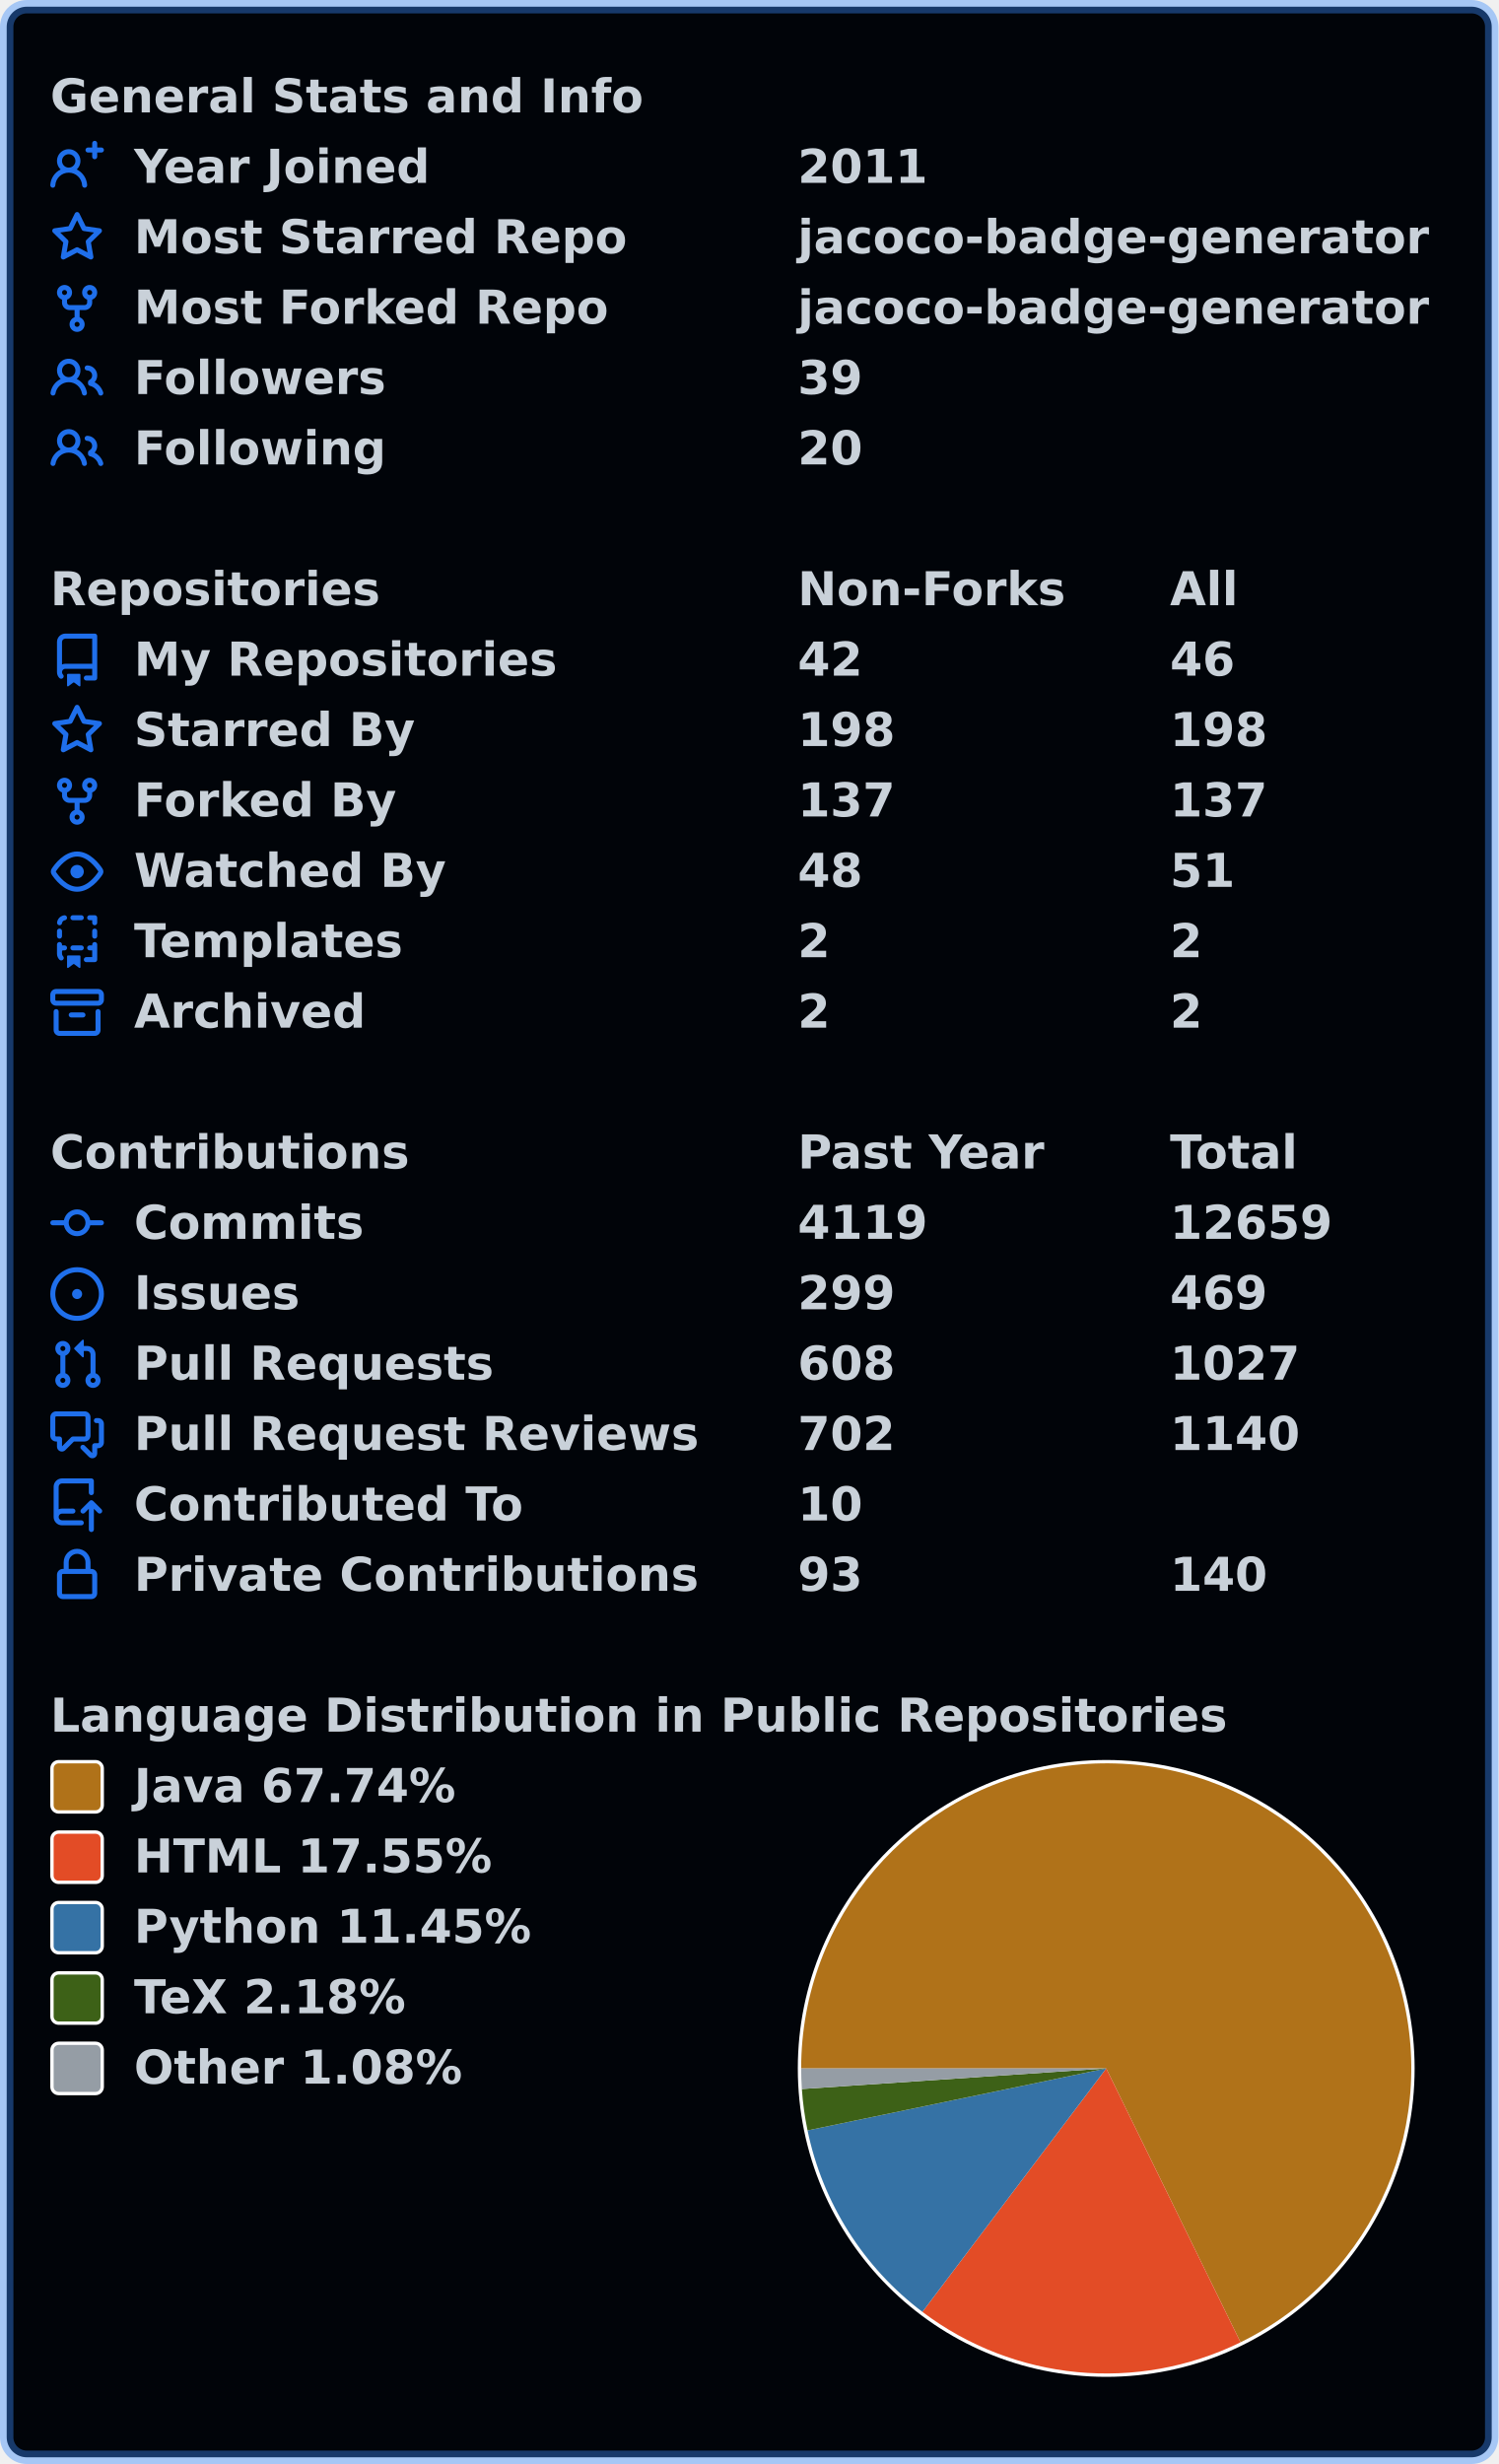
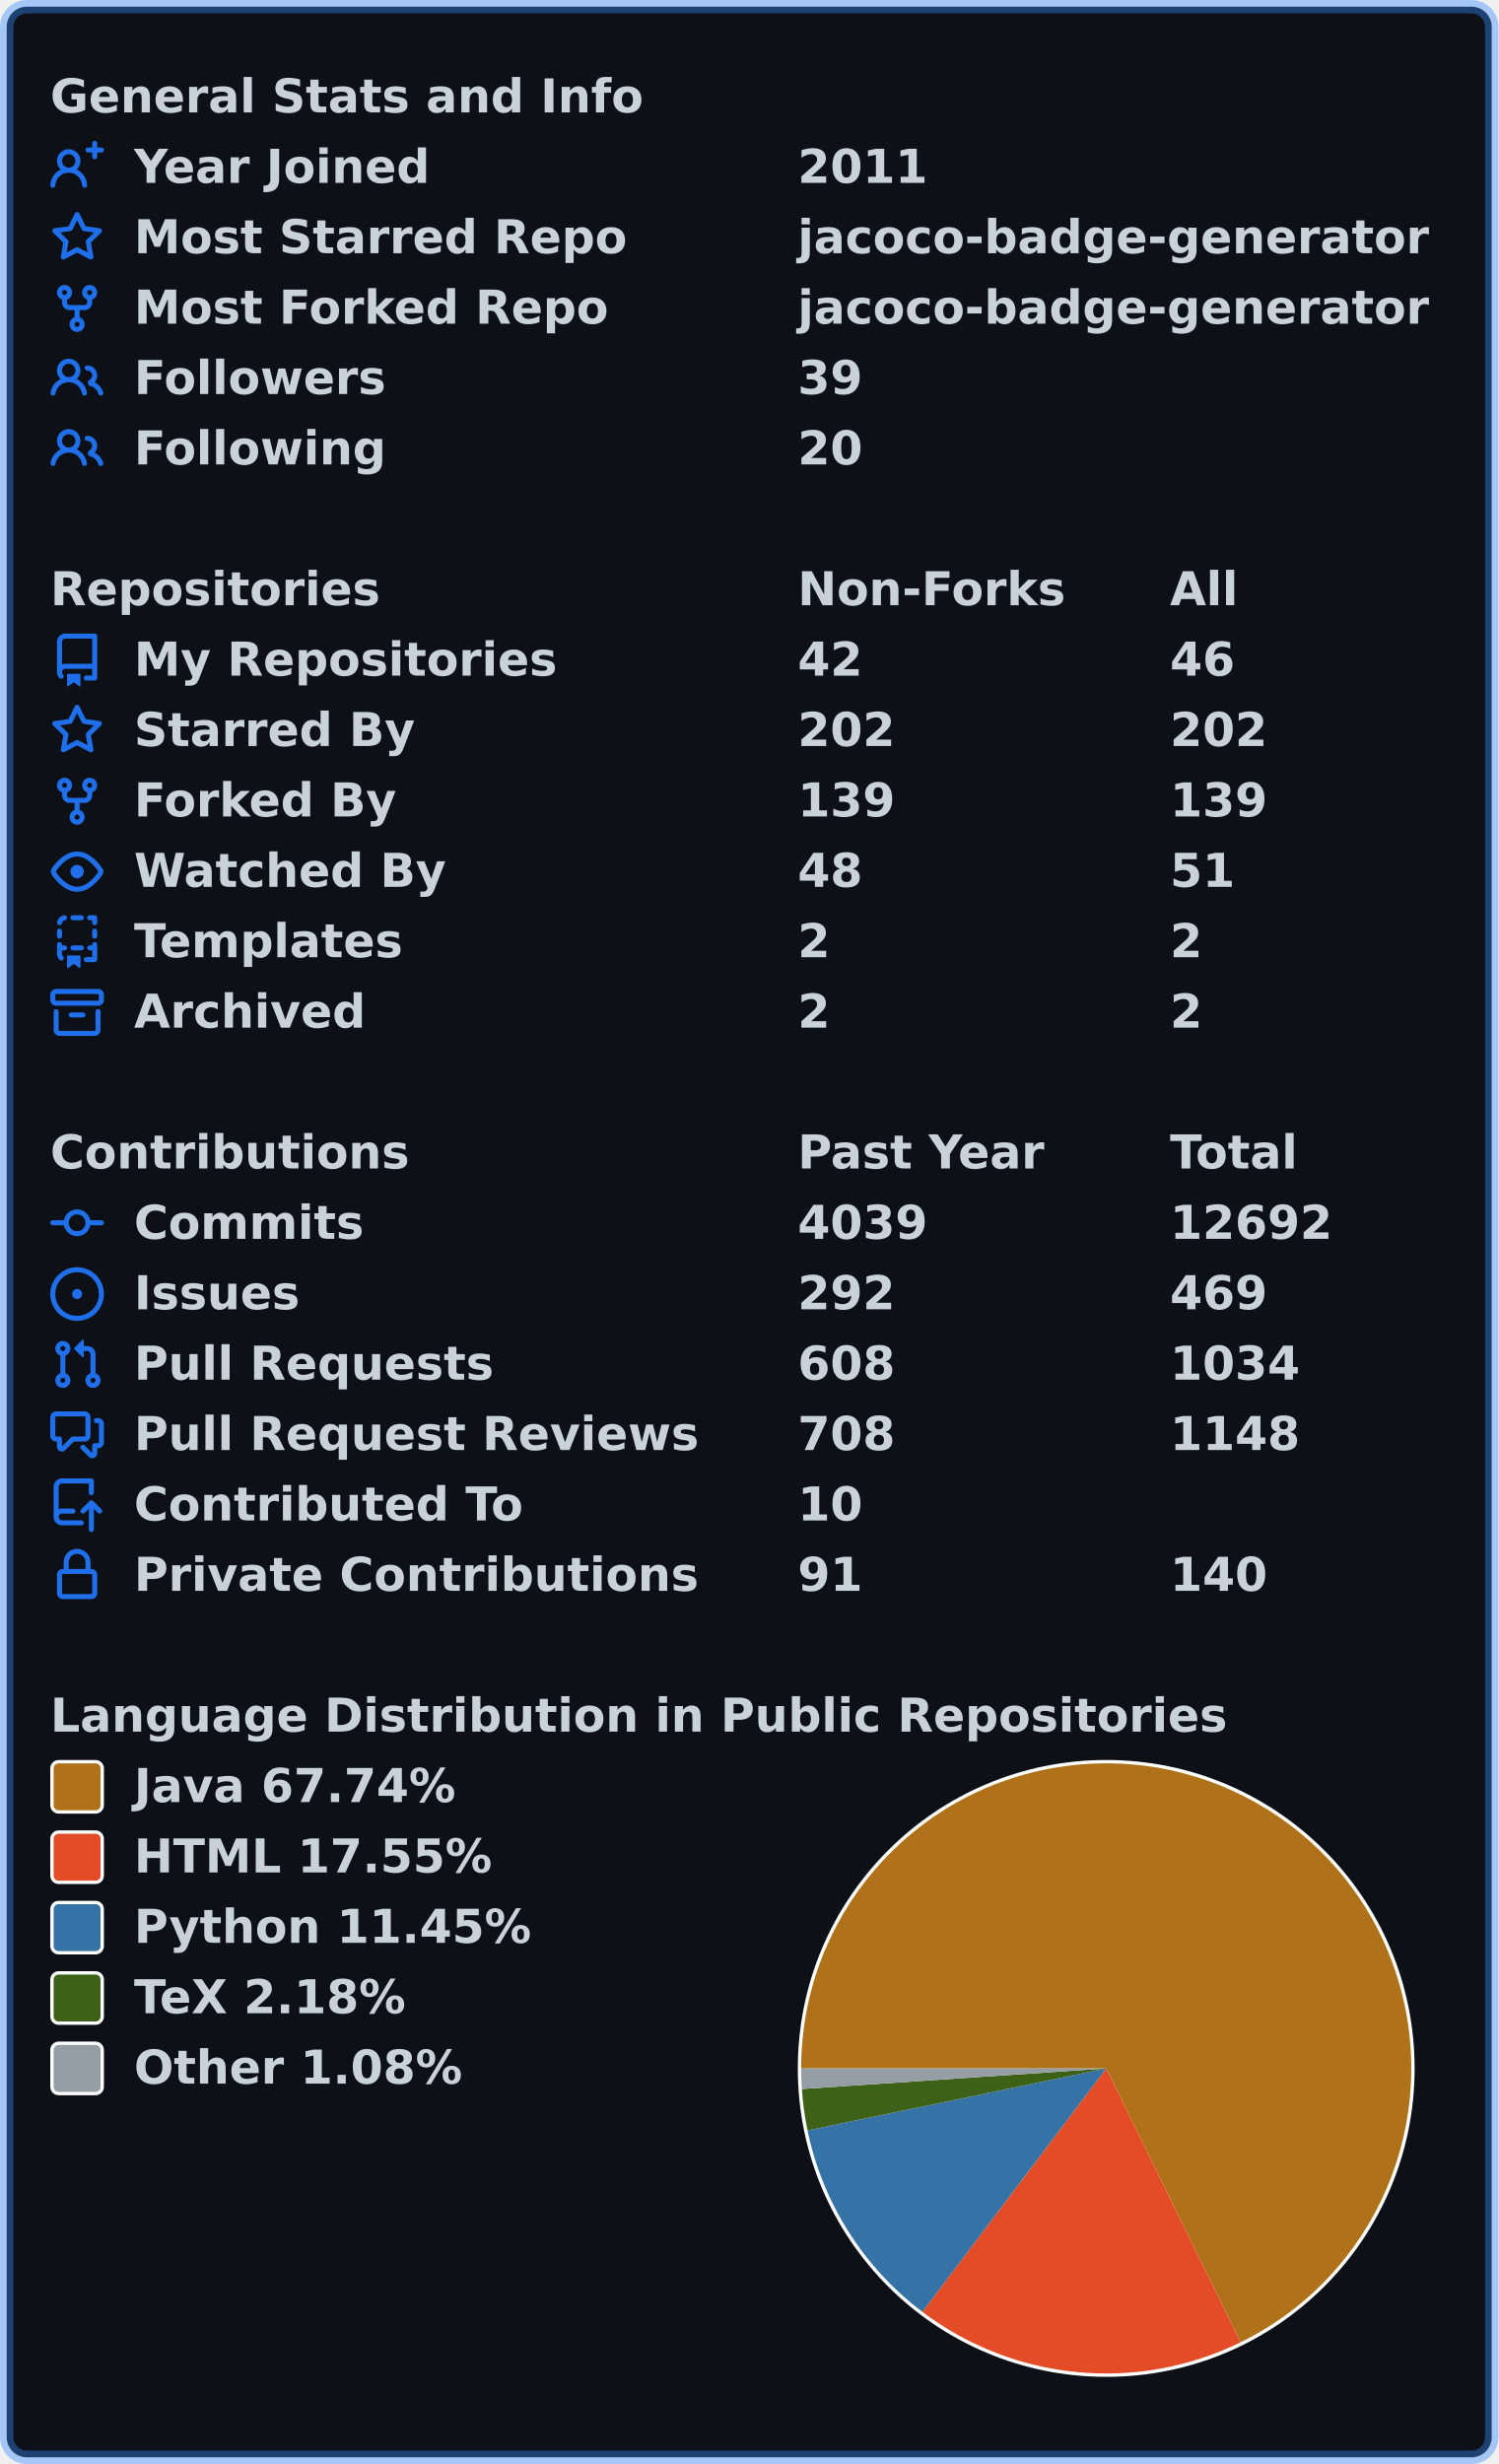
<svg xmlns="http://www.w3.org/2000/svg" width="447" height="735" viewBox="0 0 447 735" lang="en" xml:lang="en">
-   <rect x="2" y="2" stroke-width="4" rx="6" width="443" height="731" stroke="rgba(56,139,253,0.4)" fill="#010409" />
+   <rect x="2" y="2" stroke-width="4" rx="6" width="443" height="731" stroke="rgba(56,139,253,0.4)" fill="#0d1117" />
  <g font-weight="600" font-size="110pt" font-family="Verdana,Geneva,DejaVu Sans,sans-serif" text-rendering="geometricPrecision">
    <g transform="translate(0, 21)" fill="#c9d1d9">
      <g transform="translate(15, 0)">
        <g transform="scale(0.095)">
          <text x="0" y="132" textLength="1851" lengthAdjust="spacingAndGlyphs">General Stats and Info</text>
        </g>
      </g>
      <g transform="translate(15, 21)">
        <path fill="#1f6feb" fill-rule="evenodd" d="M13.25 0a.75.75 0 01.75.75V2h1.25a.75.75 0 010 1.5H14v1.25a.75.75 0 01-1.5 0V3.5h-1.25a.75.75 0 010-1.5h1.25V.75a.75.75 0 01.75-.75zM5.5 4a2 2 0 100 4 2 2 0 000-4zm2.4 4.548a3.5 3.5 0 10-4.799 0 5.527 5.527 0 00-3.1 4.66.75.75 0 101.498.085A4.01 4.01 0 015.5 9.5a4.01 4.01 0 014.001 3.793.75.75 0 101.498-.086 5.527 5.527 0 00-3.1-4.659z" />
        <g transform="scale(0.095)">
          <text lengthAdjust="spacingAndGlyphs" textLength="932" x="263" y="132">Year Joined</text>
          <text lengthAdjust="spacingAndGlyphs" textLength="420" x="2347" y="132">2011</text>
        </g>
      </g>
      <g transform="translate(15, 42)">
        <path fill="#1f6feb" fill-rule="evenodd" d="M8 .25a.75.75 0 01.673.418l1.882 3.815 4.21.612a.75.75 0 01.416 1.279l-3.046 2.97.719 4.192a.75.75 0 01-1.088.791L8 12.347l-3.766 1.98a.75.75 0 01-1.088-.79l.72-4.194L.818 6.374a.75.75 0 01.416-1.28l4.21-.611L7.327.668A.75.75 0 018 .25zm0 2.445L6.615 5.5a.75.75 0 01-.564.41l-3.097.45 2.24 2.184a.75.75 0 01.216.664l-.528 3.084 2.769-1.456a.75.75 0 01.698 0l2.77 1.456-.53-3.084a.75.75 0 01.216-.664l2.24-2.183-3.096-.45a.75.75 0 01-.564-.41L8 2.694v.001z" />
        <g transform="scale(0.095)">
          <text lengthAdjust="spacingAndGlyphs" textLength="1532" x="263" y="132">Most Starred Repo</text>
          <text lengthAdjust="spacingAndGlyphs" textLength="1986" x="2347" y="132">jacoco-badge-generator</text>
        </g>
      </g>
      <g transform="translate(15, 63)">
        <path fill="#1f6feb" fill-rule="evenodd" d="M5 3.25a.75.75 0 11-1.5 0 .75.75 0 011.5 0zm0 2.122a2.25 2.25 0 10-1.5 0v.878A2.25 2.25 0 005.75 8.5h1.5v2.128a2.251 2.251 0 101.5 0V8.5h1.5a2.25 2.25 0 002.25-2.25v-.878a2.25 2.25 0 10-1.5 0v.878a.75.75 0 01-.75.75h-4.5A.75.75 0 015 6.25v-.878zm3.75 7.378a.75.75 0 11-1.5 0 .75.75 0 011.5 0zm3-8.75a.75.75 0 100-1.5.75.75 0 000 1.5z" />
        <g transform="scale(0.095)">
          <text lengthAdjust="spacingAndGlyphs" textLength="1485" x="263" y="132">Most Forked Repo</text>
          <text lengthAdjust="spacingAndGlyphs" textLength="1986" x="2347" y="132">jacoco-badge-generator</text>
        </g>
      </g>
      <g transform="translate(15, 84)">
        <path fill="#1f6feb" fill-rule="evenodd" d="M5.5 3.5a2 2 0 100 4 2 2 0 000-4zM2 5.5a3.5 3.5 0 115.898 2.549 5.507 5.507 0 013.034 4.084.75.75 0 11-1.482.235 4.001 4.001 0 00-7.9 0 .75.75 0 01-1.482-.236A5.507 5.507 0 013.102 8.05 3.49 3.49 0 012 5.5zM11 4a.75.75 0 100 1.5 1.5 1.5 0 01.666 2.844.75.75 0 00-.416.672v.352a.75.75 0 00.574.73c1.2.289 2.162 1.2 2.522 2.372a.75.75 0 101.434-.44 5.01 5.01 0 00-2.56-3.012A3 3 0 0011 4z" />
        <g transform="scale(0.095)">
          <text lengthAdjust="spacingAndGlyphs" textLength="778" x="263" y="132">Followers</text>
          <text lengthAdjust="spacingAndGlyphs" textLength="210" x="2347" y="132">39</text>
        </g>
      </g>
      <g transform="translate(15, 105)">
        <path fill="#1f6feb" fill-rule="evenodd" d="M5.5 3.5a2 2 0 100 4 2 2 0 000-4zM2 5.5a3.5 3.5 0 115.898 2.549 5.507 5.507 0 013.034 4.084.75.75 0 11-1.482.235 4.001 4.001 0 00-7.9 0 .75.75 0 01-1.482-.236A5.507 5.507 0 013.102 8.05 3.49 3.49 0 012 5.5zM11 4a.75.75 0 100 1.5 1.5 1.5 0 01.666 2.844.75.75 0 00-.416.672v.352a.75.75 0 00.574.73c1.2.289 2.162 1.2 2.522 2.372a.75.75 0 101.434-.44 5.01 5.01 0 00-2.56-3.012A3 3 0 0011 4z" />
        <g transform="scale(0.095)">
          <text lengthAdjust="spacingAndGlyphs" textLength="780" x="263" y="132">Following</text>
          <text lengthAdjust="spacingAndGlyphs" textLength="210" x="2347" y="132">20</text>
        </g>
      </g>
    </g>
    <g transform="translate(0, 168)" fill="#c9d1d9">
      <g transform="translate(15, 0)">
        <g transform="scale(0.095)">
          <text x="0" y="132" textLength="1020" lengthAdjust="spacingAndGlyphs">Repositories</text>
          <text x="2347" y="132" textLength="832" lengthAdjust="spacingAndGlyphs">Non-Forks</text>
          <text x="3516" y="132" textLength="206" lengthAdjust="spacingAndGlyphs">All</text>
        </g>
      </g>
      <g transform="translate(15, 21)">
        <path fill="#1f6feb" fill-rule="evenodd" d="M2 2.5A2.5 2.5 0 014.5 0h8.75a.75.75 0 01.75.75v12.5a.75.75 0 01-.75.75h-2.5a.75.75 0 110-1.5h1.75v-2h-8a1 1 0 00-.714 1.7.75.75 0 01-1.072 1.05A2.495 2.495 0 012 11.5v-9zm10.5-1V9h-8c-.356 0-.694.074-1 .208V2.5a1 1 0 011-1h8zM5 12.25v3.25a.25.25 0 00.4.2l1.45-1.087a.25.25 0 01.3 0L8.6 15.7a.25.25 0 00.4-.2v-3.25a.25.25 0 00-.25-.25h-3.5a.25.25 0 00-.25.25z" />
        <g transform="scale(0.095)">
          <text lengthAdjust="spacingAndGlyphs" textLength="1312" x="263" y="132">My Repositories</text>
          <text lengthAdjust="spacingAndGlyphs" textLength="210" x="2347" y="132">42</text>
          <text lengthAdjust="spacingAndGlyphs" textLength="210" x="3516" y="132">46</text>
        </g>
      </g>
      <g transform="translate(15, 42)">
        <path fill="#1f6feb" fill-rule="evenodd" d="M8 .25a.75.75 0 01.673.418l1.882 3.815 4.21.612a.75.75 0 01.416 1.279l-3.046 2.97.719 4.192a.75.75 0 01-1.088.791L8 12.347l-3.766 1.98a.75.75 0 01-1.088-.79l.72-4.194L.818 6.374a.75.75 0 01.416-1.28l4.21-.611L7.327.668A.75.75 0 018 .25zm0 2.445L6.615 5.5a.75.75 0 01-.564.41l-3.097.45 2.24 2.184a.75.75 0 01.216.664l-.528 3.084 2.769-1.456a.75.75 0 01.698 0l2.77 1.456-.53-3.084a.75.75 0 01.216-.664l2.24-2.183-3.096-.45a.75.75 0 01-.564-.41L8 2.694v.001z" />
        <g transform="scale(0.095)">
          <text lengthAdjust="spacingAndGlyphs" textLength="874" x="263" y="132">Starred By</text>
-           <text lengthAdjust="spacingAndGlyphs" textLength="315" x="2347" y="132">198</text>
-           <text lengthAdjust="spacingAndGlyphs" textLength="315" x="3516" y="132">198</text>
+           <text lengthAdjust="spacingAndGlyphs" textLength="315" x="2347" y="132">202</text>
+           <text lengthAdjust="spacingAndGlyphs" textLength="315" x="3516" y="132">202</text>
        </g>
      </g>
      <g transform="translate(15, 63)">
        <path fill="#1f6feb" fill-rule="evenodd" d="M5 3.25a.75.75 0 11-1.5 0 .75.75 0 011.5 0zm0 2.122a2.25 2.25 0 10-1.5 0v.878A2.25 2.25 0 005.75 8.5h1.5v2.128a2.251 2.251 0 101.5 0V8.5h1.5a2.25 2.25 0 002.25-2.25v-.878a2.25 2.25 0 10-1.5 0v.878a.75.75 0 01-.75.75h-4.5A.75.75 0 015 6.25v-.878zm3.75 7.378a.75.75 0 11-1.5 0 .75.75 0 011.5 0zm3-8.75a.75.75 0 100-1.5.75.75 0 000 1.5z" />
        <g transform="scale(0.095)">
          <text lengthAdjust="spacingAndGlyphs" textLength="828" x="263" y="132">Forked By</text>
-           <text lengthAdjust="spacingAndGlyphs" textLength="315" x="2347" y="132">137</text>
-           <text lengthAdjust="spacingAndGlyphs" textLength="315" x="3516" y="132">137</text>
+           <text lengthAdjust="spacingAndGlyphs" textLength="315" x="2347" y="132">139</text>
+           <text lengthAdjust="spacingAndGlyphs" textLength="315" x="3516" y="132">139</text>
        </g>
      </g>
      <g transform="translate(15, 84)">
        <path fill="#1f6feb" fill-rule="evenodd" d="M1.679 7.932c.412-.621 1.242-1.75 2.366-2.717C5.175 4.242 6.527 3.5 8 3.5c1.473 0 2.824.742 3.955 1.715 1.124.967 1.954 2.096 2.366 2.717a.119.119 0 010 .136c-.412.621-1.242 1.75-2.366 2.717C10.825 11.758 9.473 12.5 8 12.5c-1.473 0-2.824-.742-3.955-1.715C2.92 9.818 2.09 8.69 1.679 8.068a.119.119 0 010-.136zM8 2c-1.981 0-3.67.992-4.933 2.078C1.797 5.169.88 6.423.43 7.1a1.619 1.619 0 000 1.798c.45.678 1.367 1.932 2.637 3.024C4.329 13.008 6.019 14 8 14c1.981 0 3.67-.992 4.933-2.078 1.27-1.091 2.187-2.345 2.637-3.023a1.619 1.619 0 000-1.798c-.45-.678-1.367-1.932-2.637-3.023C11.671 2.992 9.981 2 8 2zm0 8a2 2 0 100-4 2 2 0 000 4z" />
        <g transform="scale(0.095)">
          <text lengthAdjust="spacingAndGlyphs" textLength="993" x="263" y="132">Watched By</text>
          <text lengthAdjust="spacingAndGlyphs" textLength="210" x="2347" y="132">48</text>
          <text lengthAdjust="spacingAndGlyphs" textLength="210" x="3516" y="132">51</text>
        </g>
      </g>
      <g transform="translate(15, 105)">
        <path fill="#1f6feb" fill-rule="evenodd" d="M6 .75A.75.75 0 016.75 0h2.5a.75.75 0 010 1.5h-2.5A.75.75 0 016 .75zm5 0a.75.75 0 01.75-.75h1.5a.75.75 0 01.75.75v1.5a.75.75 0 01-1.5 0V1.5h-.75A.75.75 0 0111 .75zM4.992.662a.75.75 0 01-.636.848c-.436.063-.783.41-.846.846a.75.75 0 01-1.485-.212A2.501 2.501 0 014.144.025a.75.75 0 01.848.637zM2.75 4a.75.75 0 01.75.75v1.5a.75.75 0 01-1.5 0v-1.5A.75.75 0 012.75 4zm10.5 0a.75.75 0 01.75.75v1.5a.75.75 0 01-1.5 0v-1.5a.75.75 0 01.75-.75zM2.75 8a.75.75 0 01.75.75v.268A1.72 1.72 0 013.75 9h.5a.75.75 0 010 1.5h-.5a.25.25 0 00-.25.25v.75c0 .28.114.532.3.714a.75.75 0 01-1.05 1.072A2.495 2.495 0 012 11.5V8.75A.75.75 0 012.75 8zm10.5 0a.75.75 0 01.75.75v4.5a.75.75 0 01-.75.75h-2.5a.75.75 0 010-1.5h1.75v-2h-.75a.75.75 0 010-1.5h.75v-.25a.75.75 0 01.75-.75zM6 9.75A.75.75 0 016.75 9h2.5a.75.75 0 010 1.5h-2.5A.75.75 0 016 9.75zm-1 2.5v3.25a.25.25 0 00.4.2l1.45-1.087a.25.25 0 01.3 0L8.6 15.7a.25.25 0 00.4-.2v-3.25a.25.25 0 00-.25-.25h-3.5a.25.25 0 00-.25.25z" />
        <g transform="scale(0.095)">
          <text lengthAdjust="spacingAndGlyphs" textLength="868" x="263" y="132">Templates</text>
          <text lengthAdjust="spacingAndGlyphs" textLength="105" x="2347" y="132">2</text>
          <text lengthAdjust="spacingAndGlyphs" textLength="105" x="3516" y="132">2</text>
        </g>
      </g>
      <g transform="translate(15, 126)">
        <path fill="#1f6feb" fill-rule="evenodd" d="M1.75 2.5a.25.25 0 00-.25.25v1.5c0 .138.112.25.25.25h12.5a.25.25 0 00.25-.25v-1.5a.25.25 0 00-.25-.25H1.75zM0 2.75C0 1.784.784 1 1.75 1h12.5c.966 0 1.75.784 1.75 1.75v1.5A1.75 1.75 0 0114.25 6H1.75A1.75 1.75 0 010 4.25v-1.5zM1.75 7a.75.75 0 01.75.75v5.5c0 .138.112.25.25.25h10.5a.25.25 0 00.25-.25v-5.5a.75.75 0 111.5 0v5.5A1.75 1.75 0 0113.25 15H2.75A1.75 1.75 0 011 13.25v-5.5A.75.75 0 011.75 7zm4.5 1a.75.75 0 000 1.5h3.5a.75.75 0 100-1.5h-3.5z" />
        <g transform="scale(0.095)">
          <text lengthAdjust="spacingAndGlyphs" textLength="726" x="263" y="132">Archived</text>
          <text lengthAdjust="spacingAndGlyphs" textLength="105" x="2347" y="132">2</text>
          <text lengthAdjust="spacingAndGlyphs" textLength="105" x="3516" y="132">2</text>
        </g>
      </g>
    </g>
    <g transform="translate(0, 336)" fill="#c9d1d9">
      <g transform="translate(15, 0)">
        <g transform="scale(0.095)">
          <text x="0" y="132" textLength="1112" lengthAdjust="spacingAndGlyphs">Contributions</text>
          <text x="2347" y="132" textLength="774" lengthAdjust="spacingAndGlyphs">Past Year</text>
          <text x="3516" y="132" textLength="414" lengthAdjust="spacingAndGlyphs">Total</text>
        </g>
      </g>
      <g transform="translate(15, 21)">
        <path fill="#1f6feb" fill-rule="evenodd" d="M10.5 7.75a2.5 2.5 0 11-5 0 2.5 2.5 0 015 0zm1.43.75a4.002 4.002 0 01-7.86 0H.75a.75.75 0 110-1.5h3.32a4.001 4.001 0 017.86 0h3.32a.75.75 0 110 1.5h-3.32z" />
        <g transform="scale(0.095)">
          <text lengthAdjust="spacingAndGlyphs" textLength="734" x="263" y="132">Commits</text>
-           <text lengthAdjust="spacingAndGlyphs" textLength="420" x="2347" y="132">4119</text>
-           <text lengthAdjust="spacingAndGlyphs" textLength="525" x="3516" y="132">12659</text>
+           <text lengthAdjust="spacingAndGlyphs" textLength="420" x="2347" y="132">4039</text>
+           <text lengthAdjust="spacingAndGlyphs" textLength="525" x="3516" y="132">12692</text>
        </g>
      </g>
      <g transform="translate(15, 42)">
        <path fill="#1f6feb" d="M8 9.5a1.5 1.5 0 100-3 1.5 1.5 0 000 3z" />
        <path fill="#1f6feb" fill-rule="evenodd" d="M8 0a8 8 0 100 16A8 8 0 008 0zM1.5 8a6.5 6.5 0 1113 0 6.5 6.5 0 01-13 0z" />
        <g transform="scale(0.095)">
          <text lengthAdjust="spacingAndGlyphs" textLength="512" x="263" y="132">Issues</text>
-           <text lengthAdjust="spacingAndGlyphs" textLength="315" x="2347" y="132">299</text>
+           <text lengthAdjust="spacingAndGlyphs" textLength="315" x="2347" y="132">292</text>
          <text lengthAdjust="spacingAndGlyphs" textLength="315" x="3516" y="132">469</text>
        </g>
      </g>
      <g transform="translate(15, 63)">
        <path fill="#1f6feb" fill-rule="evenodd" d="M7.177 3.073L9.573.677A.25.25 0 0110 .854v4.792a.25.25 0 01-.427.177L7.177 3.427a.25.25 0 010-.354zM3.75 2.5a.75.75 0 100 1.5.75.75 0 000-1.5zm-2.25.75a2.25 2.25 0 113 2.122v5.256a2.251 2.251 0 11-1.5 0V5.372A2.25 2.25 0 011.5 3.25zM11 2.5h-1V4h1a1 1 0 011 1v5.628a2.251 2.251 0 101.5 0V5A2.5 2.5 0 0011 2.5zm1 10.25a.75.75 0 111.5 0 .75.75 0 01-1.5 0zM3.75 12a.75.75 0 100 1.5.75.75 0 000-1.5z" />
        <g transform="scale(0.095)">
          <text lengthAdjust="spacingAndGlyphs" textLength="1113" x="263" y="132">Pull Requests</text>
          <text lengthAdjust="spacingAndGlyphs" textLength="315" x="2347" y="132">608</text>
-           <text lengthAdjust="spacingAndGlyphs" textLength="420" x="3516" y="132">1027</text>
+           <text lengthAdjust="spacingAndGlyphs" textLength="420" x="3516" y="132">1034</text>
        </g>
      </g>
      <g transform="translate(15, 84)">
        <path fill="#1f6feb" fill-rule="evenodd" d="M1.5 2.75a.25.25 0 01.25-.25h8.5a.25.25 0 01.25.25v5.5a.25.25 0 01-.25.25h-3.5a.75.75 0 00-.53.22L3.5 11.44V9.25a.75.75 0 00-.75-.75h-1a.25.25 0 01-.25-.25v-5.5zM1.75 1A1.75 1.75 0 000 2.75v5.5C0 9.216.784 10 1.75 10H2v1.543a1.457 1.457 0 002.487 1.03L7.061 10h3.189A1.75 1.75 0 0012 8.25v-5.5A1.75 1.75 0 0010.25 1h-8.5zM14.5 4.75a.25.25 0 00-.25-.25h-.5a.75.75 0 110-1.5h.5c.966 0 1.75.784 1.75 1.75v5.5A1.75 1.75 0 0114.25 12H14v1.543a1.457 1.457 0 01-2.487 1.03L9.22 12.28a.75.75 0 111.06-1.06l2.22 2.22v-2.19a.75.75 0 01.75-.75h1a.25.25 0 00.25-.25v-5.5z" />
        <g transform="scale(0.095)">
          <text lengthAdjust="spacingAndGlyphs" textLength="1762" x="263" y="132">Pull Request Reviews</text>
-           <text lengthAdjust="spacingAndGlyphs" textLength="315" x="2347" y="132">702</text>
-           <text lengthAdjust="spacingAndGlyphs" textLength="420" x="3516" y="132">1140</text>
+           <text lengthAdjust="spacingAndGlyphs" textLength="315" x="2347" y="132">708</text>
+           <text lengthAdjust="spacingAndGlyphs" textLength="420" x="3516" y="132">1148</text>
        </g>
      </g>
      <g transform="translate(15, 105)">
        <path fill="#1f6feb" fill-rule="evenodd" d="M1 2.5A2.5 2.5 0 013.5 0h8.75a.75.75 0 01.75.75v3.5a.75.75 0 01-1.5 0V1.5h-8a1 1 0 00-1 1v6.708A2.492 2.492 0 013.5 9h3.25a.75.75 0 010 1.5H3.5a1 1 0 100 2h5.75a.75.75 0 010 1.5H3.5A2.5 2.5 0 011 11.5v-9zm13.23 7.79a.75.75 0 001.06-1.06l-2.505-2.505a.75.75 0 00-1.06 0L9.22 9.229a.75.75 0 001.06 1.061l1.225-1.224v6.184a.75.75 0 001.5 0V9.066l1.224 1.224z" />
        <g transform="scale(0.095)">
          <text lengthAdjust="spacingAndGlyphs" textLength="1234" x="263" y="132">Contributed To</text>
          <text lengthAdjust="spacingAndGlyphs" textLength="210" x="2347" y="132">10</text>
        </g>
      </g>
      <g transform="translate(15, 126)">
        <path fill="#1f6feb" fill-rule="evenodd" d="M4 4v2h-.25A1.75 1.75 0 002 7.75v5.5c0 .966.784 1.75 1.75 1.75h8.5A1.75 1.75 0 0014 13.25v-5.5A1.75 1.75 0 0012.25 6H12V4a4 4 0 10-8 0zm6.5 2V4a2.5 2.5 0 00-5 0v2h5zM12 7.5h.25a.25.25 0 01.25.25v5.5a.25.25 0 01-.25.25h-8.5a.25.25 0 01-.25-.25v-5.5a.25.25 0 01.25-.25H12z" />
        <g transform="scale(0.095)">
          <text lengthAdjust="spacingAndGlyphs" textLength="1742" x="263" y="132">Private Contributions</text>
-           <text lengthAdjust="spacingAndGlyphs" textLength="210" x="2347" y="132">93</text>
+           <text lengthAdjust="spacingAndGlyphs" textLength="210" x="2347" y="132">91</text>
          <text lengthAdjust="spacingAndGlyphs" textLength="315" x="3516" y="132">140</text>
        </g>
      </g>
    </g>
    <g transform="translate(0, 504)" fill="#c9d1d9">
      <g transform="translate(15, 0)">
        <g transform="scale(0.095)">
          <text x="0" y="132" textLength="3652" lengthAdjust="spacingAndGlyphs">Language Distribution in Public Repositories</text>
        </g>
      </g>
      <g transform="translate(238, 21)">
        <circle cx="92" cy="92" r="92" fill="#ffffff" />
      </g>
      <g transform="translate(239, 22)">
-         <path fill-rule="evenodd" fill="#b07219" d="M 0.0,91 A 91 91 0 1 1 131.074 172.701 L 91,91 Z" />
-         <path fill-rule="evenodd" fill="#e34c26" d="M 131.074,172.701 A 91 91 0 0 1 36.164 163.622 L 91,91 Z" />
-         <path fill-rule="evenodd" fill="#3572A5" d="M 36.164,163.622 A 91 91 0 0 1 1.9 109.496 L 91,91 Z" />
-         <path fill-rule="evenodd" fill="#3D6117" d="M 1.9,109.496 A 91 91 0 0 1 0.208 97.143 L 91,91 Z" />
+         <path fill-rule="evenodd" fill="#b07219" d="M 0.0,91 A 91 91 0 1 1 131.089 172.694 L 91,91 Z" />
+         <path fill-rule="evenodd" fill="#e34c26" d="M 131.089,172.694 A 91 91 0 0 1 36.16 163.619 L 91,91 Z" />
+         <path fill-rule="evenodd" fill="#3572A5" d="M 36.16,163.619 A 91 91 0 0 1 1.899 109.495 L 91,91 Z" />
+         <path fill-rule="evenodd" fill="#3D6117" d="M 1.899,109.495 A 91 91 0 0 1 0.208 97.143 L 91,91 Z" />
        <path fill-rule="evenodd" fill="#959da5" d="M 0.208,97.143 A 91 91 0 0 1 0.0 91 L 91,91 Z" />
      </g>
      <g transform="translate(15, 21)">
        <rect x="0.5" y="0.5" rx="2" width="15" height="15" fill="#b07219" stroke-width="1" stroke="#ffffff" />
        <text transform="scale(0.095)" x="263" y="132" textLength="1038" lengthAdjust="spacingAndGlyphs">Java 67.74%</text>
      </g>
      <g transform="translate(15, 42)">
        <rect x="0.5" y="0.5" rx="2" width="15" height="15" fill="#e34c26" stroke-width="1" stroke="#ffffff" />
        <text transform="scale(0.095)" x="263" y="132" textLength="1142" lengthAdjust="spacingAndGlyphs">HTML 17.55%</text>
      </g>
      <g transform="translate(15, 63)">
        <rect x="0.5" y="0.5" rx="2" width="15" height="15" fill="#3572A5" stroke-width="1" stroke="#ffffff" />
        <text transform="scale(0.095)" x="263" y="132" textLength="1254" lengthAdjust="spacingAndGlyphs">Python 11.45%</text>
      </g>
      <g transform="translate(15, 84)">
        <rect x="0.5" y="0.5" rx="2" width="15" height="15" fill="#3D6117" stroke-width="1" stroke="#ffffff" />
        <text transform="scale(0.095)" x="263" y="132" textLength="894" lengthAdjust="spacingAndGlyphs">TeX 2.18%</text>
      </g>
      <g transform="translate(15, 105)">
        <rect x="0.5" y="0.5" rx="2" width="15" height="15" fill="#959da5" stroke-width="1" stroke="#ffffff" />
        <text transform="scale(0.095)" x="263" y="132" textLength="1047" lengthAdjust="spacingAndGlyphs">Other 1.08%</text>
      </g>
    </g>
  </g>
</svg>
